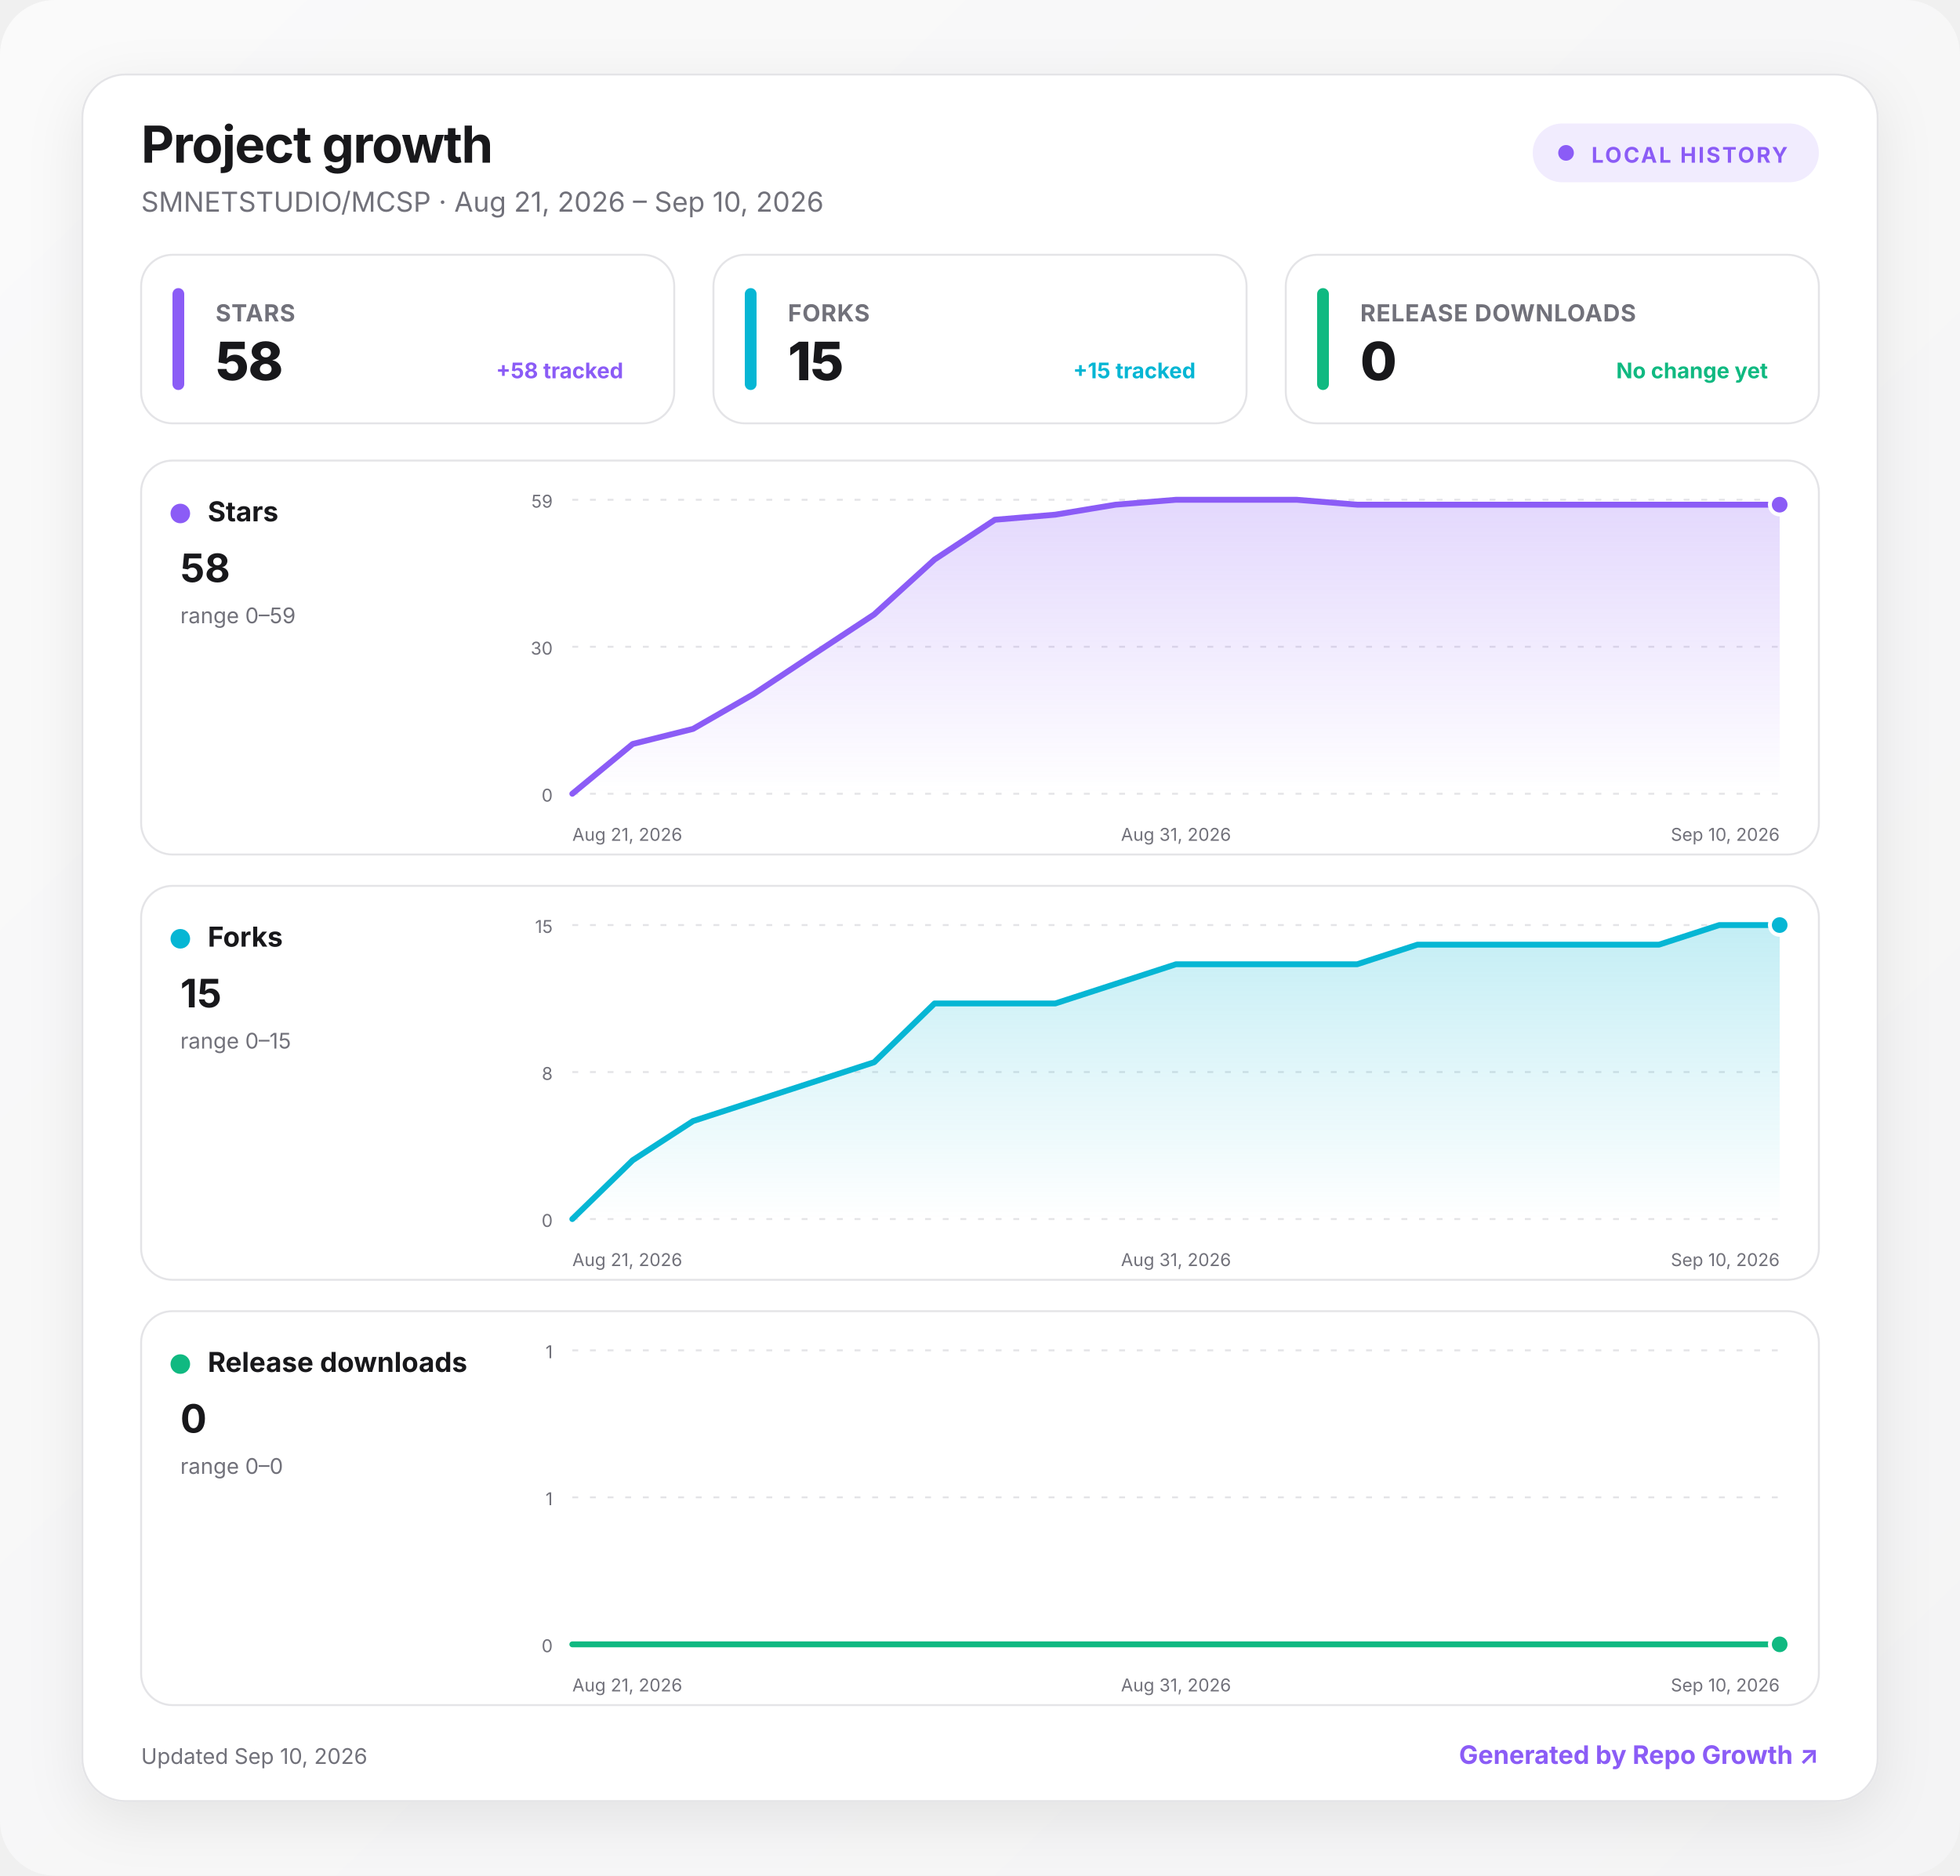
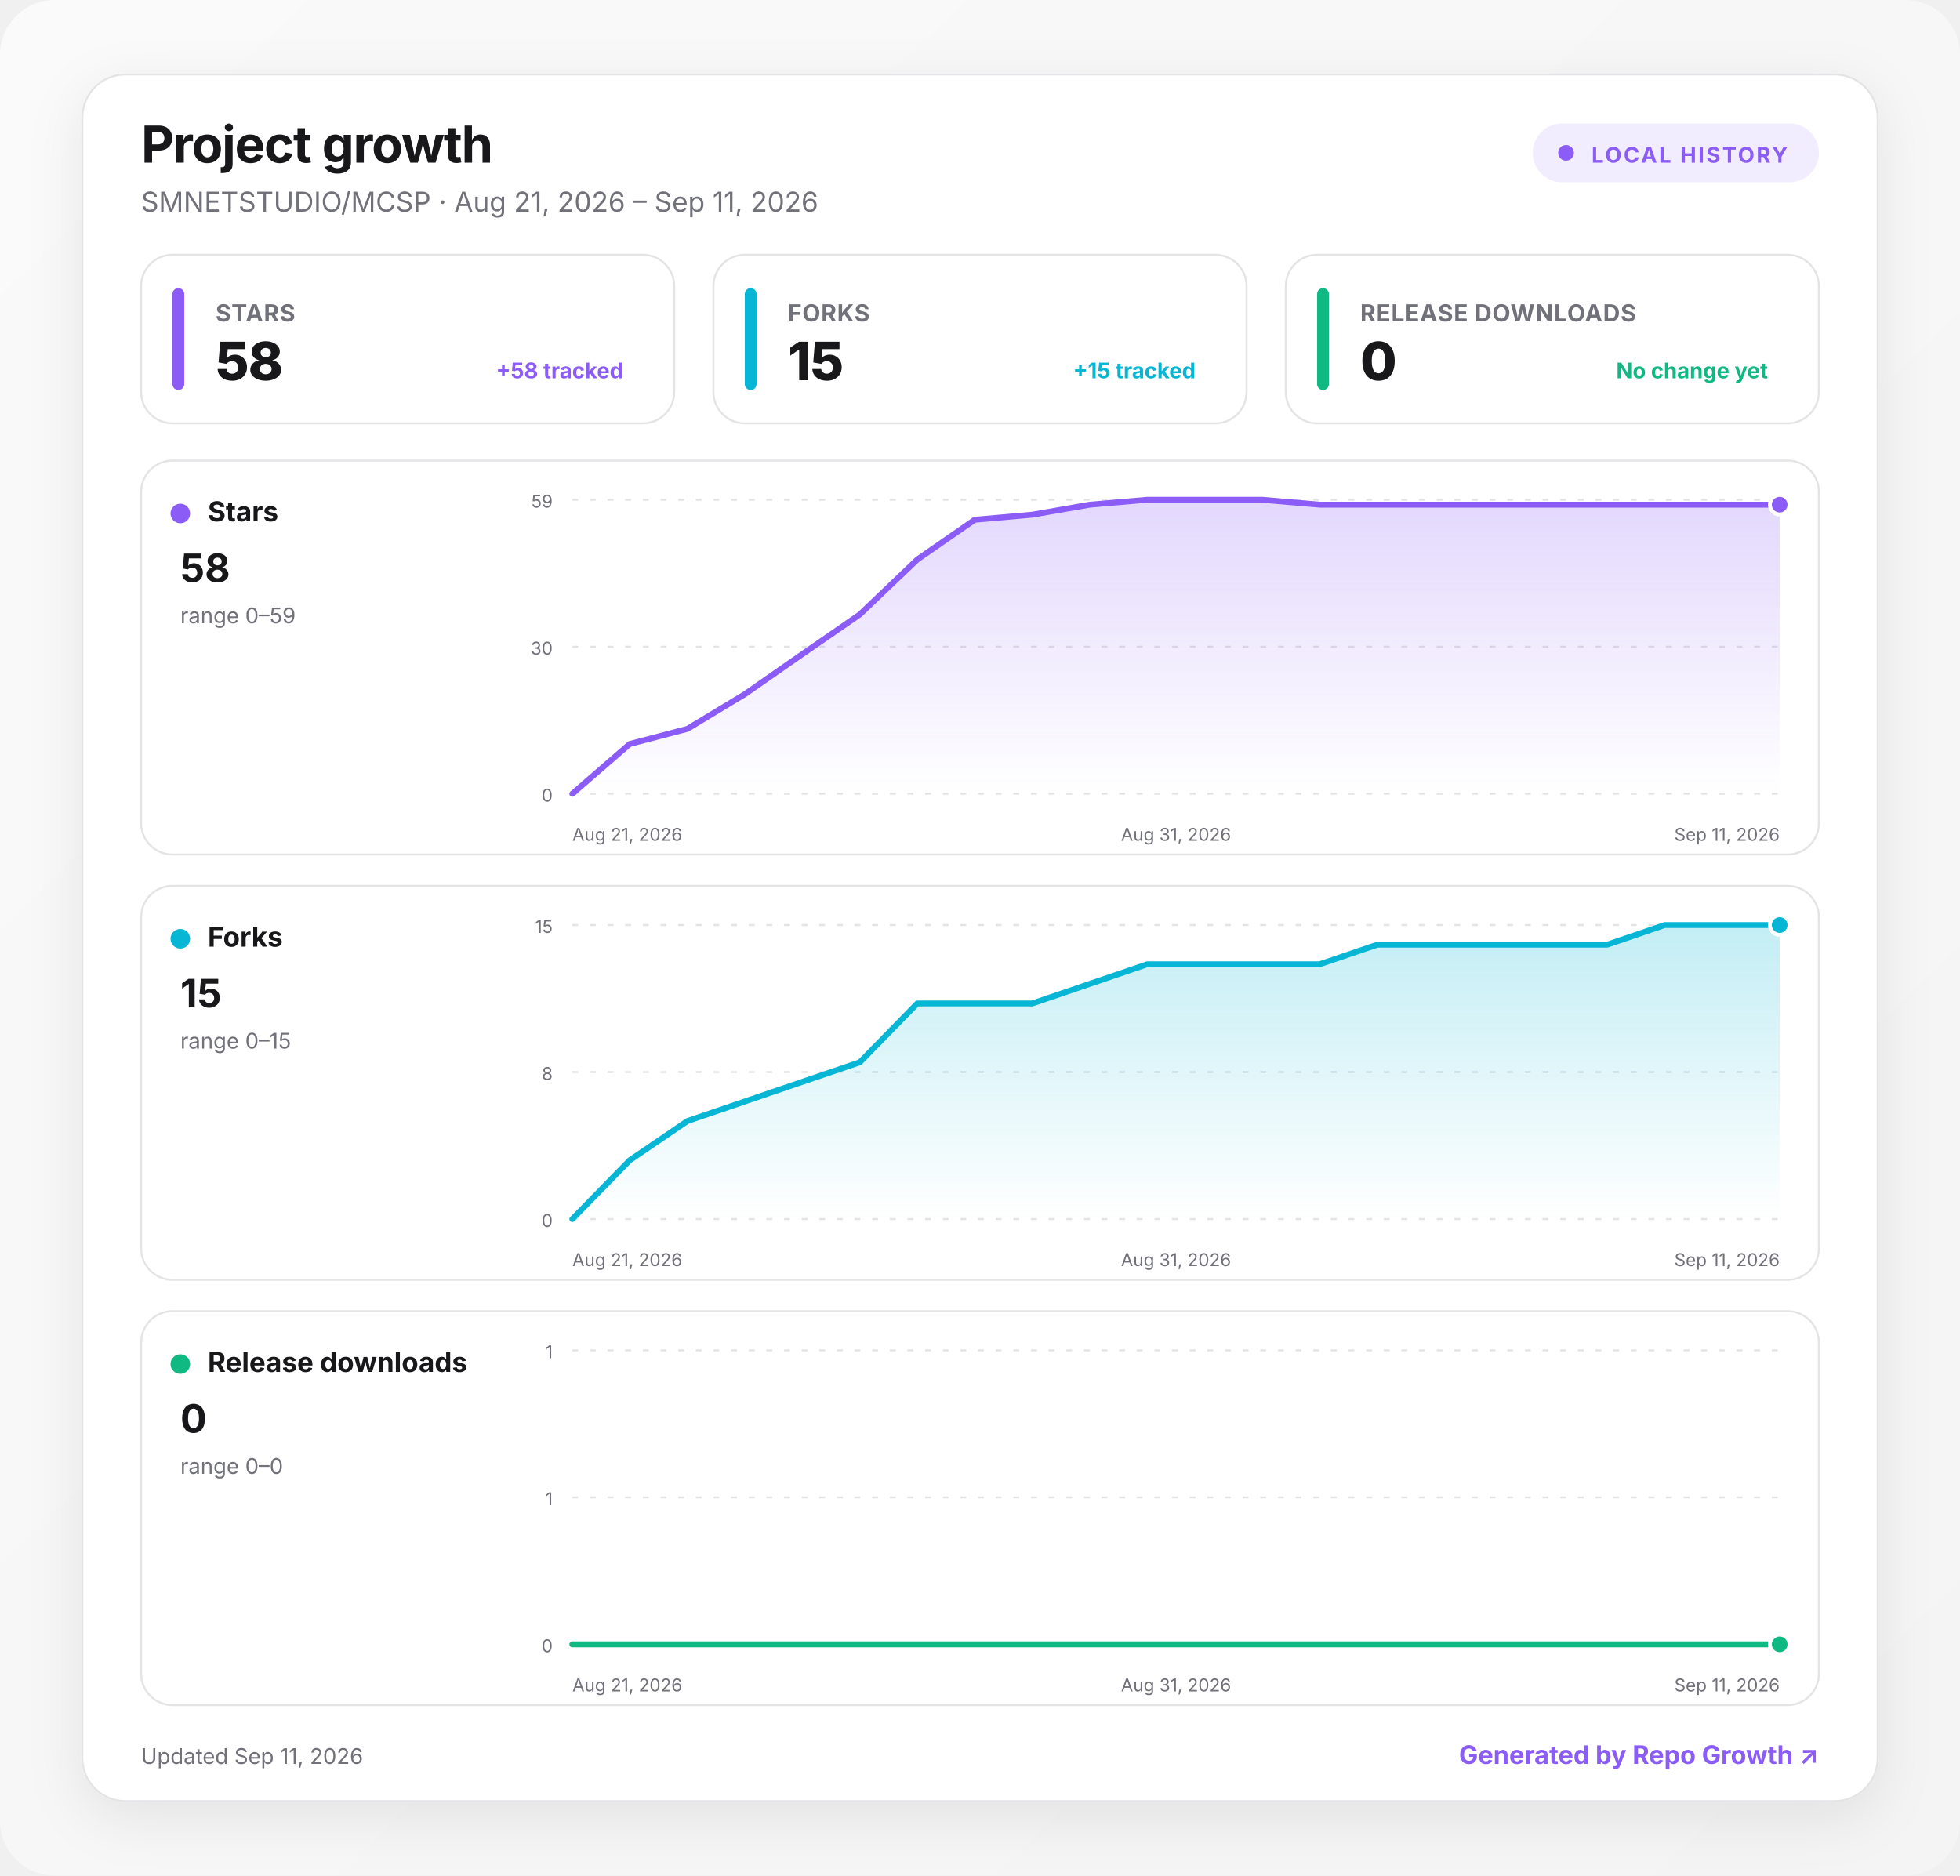
<svg xmlns="http://www.w3.org/2000/svg" width="1000" height="957" viewBox="0 0 1000 957" role="img" aria-labelledby="title desc">
  <defs>
    <linearGradient id="background" x1="0" y1="0" x2="1" y2="1">
      <stop offset="0" stop-color="#fafafa" />
      <stop offset="1" stop-color="#f4f4f5" />
    </linearGradient>
    <linearGradient id="fill-stars" x1="0" y1="0" x2="0" y2="1">
      <stop offset="0" stop-color="#8b5cf6" stop-opacity=".24" />
      <stop offset="1" stop-color="#8b5cf6" stop-opacity="0" />
    </linearGradient>
    <linearGradient id="fill-forks" x1="0" y1="0" x2="0" y2="1">
      <stop offset="0" stop-color="#06b6d4" stop-opacity=".24" />
      <stop offset="1" stop-color="#06b6d4" stop-opacity="0" />
    </linearGradient>
    <linearGradient id="fill-downloads" x1="0" y1="0" x2="0" y2="1">
      <stop offset="0" stop-color="#10b981" stop-opacity=".24" />
      <stop offset="1" stop-color="#10b981" stop-opacity="0" />
    </linearGradient>
    <filter id="shadow" x="-10%" y="-10%" width="120%" height="130%">
      <feDropShadow dx="0" dy="8" stdDeviation="14" flood-color="#18181b" flood-opacity=".08" />
    </filter>
    <style>
      :root { color-scheme: light dark; }
      .bg { fill: url(#background); }
      .surface { fill: #ffffff; stroke: #e4e4e7; }
      .panel { fill: #ffffff; stroke: #e4e4e7; }
      .primary { fill: #18181b; }
      .secondary { fill: #71717a; }
      .grid { stroke: #e4e4e7; }
      text { font-family: Inter, ui-sans-serif, system-ui, -apple-system, BlinkMacSystemFont, "Segoe UI", sans-serif; }
      @media (prefers-color-scheme: dark) {
        .bg { fill: #09090b; }
        .surface, .panel { fill: #111113; stroke: #27272a; }
        .primary { fill: #fafafa; }
        .secondary { fill: #a1a1aa; }
        .grid { stroke: #27272a; }
      }
    </style>
  </defs>
  <rect class="bg" width="1000" height="957" rx="28" />
  <g transform="translate(42 38)">
    <rect x="0" y="0" width="916" height="881" rx="22" class="surface" filter="url(#shadow)" />
    <text x="30" y="45" class="primary" font-size="26" font-weight="750" letter-spacing="-.5">Project growth</text>
-     <text x="30" y="70" class="secondary" font-size="14">SMNETSTUDIO/MCSP · Aug 21, 2026 – Sep 10, 2026</text>
+     <text x="30" y="70" class="secondary" font-size="14">SMNETSTUDIO/MCSP · Aug 21, 2026 – Sep 11, 2026</text>
    <g transform="translate(740 25)">
      <rect width="146" height="30" rx="15" fill="#8b5cf6" fill-opacity=".12" />
      <circle cx="17" cy="15" r="4" fill="#8b5cf6" />
      <text x="30" y="20" fill="#8b5cf6" font-size="11" font-weight="700" letter-spacing="1">LOCAL HISTORY</text>
    </g>
    <g transform="translate(30 92)">
      <rect width="272" height="86" rx="16" class="panel" />
      <rect x="16" y="17" width="6" height="52" rx="3" fill="#8b5cf6" />
      <text x="38" y="34" class="secondary" font-size="12" font-weight="650" letter-spacing=".3">STARS</text>
      <text x="38" y="64" class="primary" font-size="27" font-weight="760" letter-spacing="-.5">58</text>
      <text x="246" y="63" text-anchor="end" fill="#8b5cf6" font-size="11" font-weight="650">+58 tracked</text>
    </g>
    <g transform="translate(322 92)">
      <rect width="272" height="86" rx="16" class="panel" />
      <rect x="16" y="17" width="6" height="52" rx="3" fill="#06b6d4" />
      <text x="38" y="34" class="secondary" font-size="12" font-weight="650" letter-spacing=".3">FORKS</text>
      <text x="38" y="64" class="primary" font-size="27" font-weight="760" letter-spacing="-.5">15</text>
      <text x="246" y="63" text-anchor="end" fill="#06b6d4" font-size="11" font-weight="650">+15 tracked</text>
    </g>
    <g transform="translate(614 92)">
      <rect width="272" height="86" rx="16" class="panel" />
      <rect x="16" y="17" width="6" height="52" rx="3" fill="#10b981" />
      <text x="38" y="34" class="secondary" font-size="12" font-weight="650" letter-spacing=".3">RELEASE DOWNLOADS</text>
      <text x="38" y="64" class="primary" font-size="27" font-weight="760" letter-spacing="-.5">0</text>
      <text x="246" y="63" text-anchor="end" fill="#10b981" font-size="11" font-weight="650">No change yet</text>
    </g>
    <g transform="translate(30 197)">
      <rect width="856" height="201" rx="16" class="panel" />
      <circle cx="20" cy="27" r="5" fill="#8b5cf6" />
      <text x="34" y="31" class="primary" font-size="14" font-weight="700">Stars</text>
      <text x="20" y="62" class="primary" font-size="20" font-weight="750">58</text>
      <text x="20" y="83" class="secondary" font-size="11">range 0–59</text>
      <line x1="220" x2="836" y1="20" y2="20" class="grid" stroke-width="1" stroke-dasharray="3 6" />
      <text x="210" y="24" text-anchor="end" class="secondary" font-size="9">59</text>
      <line x1="220" x2="836" y1="95" y2="95" class="grid" stroke-width="1" stroke-dasharray="3 6" />
      <text x="210" y="99" text-anchor="end" class="secondary" font-size="9">30</text>
      <line x1="220" x2="836" y1="170" y2="170" class="grid" stroke-width="1" stroke-dasharray="3 6" />
      <text x="210" y="174" text-anchor="end" class="secondary" font-size="9">0</text>
-       <path d="M220 170 L250.8 144.6 L281.6 136.9 L312.4 119.2 L343.2 98.8 L374 78.5 L404.8 50.5 L435.6 30.2 L466.4 27.6 L497.2 22.5 L528 20 L558.8 20 L589.6 20 L620.4 22.5 L651.2 22.5 L682 22.5 L712.8 22.5 L743.6 22.5 L774.4 22.5 L805.2 22.5 L836 22.5 L836 170 L220 170 Z" fill="url(#fill-stars)" />
-       <path d="M220 170 L250.8 144.6 L281.6 136.9 L312.4 119.2 L343.2 98.8 L374 78.5 L404.8 50.5 L435.6 30.2 L466.4 27.6 L497.2 22.5 L528 20 L558.8 20 L589.6 20 L620.4 22.5 L651.2 22.5 L682 22.5 L712.8 22.5 L743.6 22.5 L774.4 22.5 L805.2 22.5 L836 22.5" fill="none" stroke="#8b5cf6" stroke-width="3" stroke-linecap="round" stroke-linejoin="round" />
+       <path d="M220 170 L249.3 144.6 L278.7 136.9 L308 119.2 L337.3 98.8 L366.7 78.5 L396 50.5 L425.3 30.2 L454.7 27.6 L484 22.5 L513.3 20 L542.7 20 L572 20 L601.3 22.5 L630.7 22.5 L660 22.5 L689.3 22.5 L718.7 22.5 L748 22.5 L777.3 22.5 L806.7 22.5 L836 22.5 L836 170 L220 170 Z" fill="url(#fill-stars)" />
+       <path d="M220 170 L249.3 144.6 L278.7 136.9 L308 119.2 L337.3 98.8 L366.7 78.5 L396 50.5 L425.3 30.2 L454.7 27.6 L484 22.5 L513.3 20 L542.7 20 L572 20 L601.3 22.5 L630.7 22.5 L660 22.5 L689.3 22.5 L718.7 22.5 L748 22.5 L777.3 22.5 L806.7 22.5 L836 22.5" fill="none" stroke="#8b5cf6" stroke-width="3" stroke-linecap="round" stroke-linejoin="round" />
      <circle cx="836" cy="22.5" r="5" fill="#8b5cf6" stroke="#fff" stroke-width="2" />
      <text x="220" y="194" text-anchor="start" class="secondary" font-size="9">Aug 21, 2026</text>
      <text x="528" y="194" text-anchor="middle" class="secondary" font-size="9">Aug 31, 2026</text>
-       <text x="836" y="194" text-anchor="end" class="secondary" font-size="9">Sep 10, 2026</text>
+       <text x="836" y="194" text-anchor="end" class="secondary" font-size="9">Sep 11, 2026</text>
    </g>
    <g transform="translate(30 414)">
      <rect width="856" height="201" rx="16" class="panel" />
      <circle cx="20" cy="27" r="5" fill="#06b6d4" />
      <text x="34" y="31" class="primary" font-size="14" font-weight="700">Forks</text>
      <text x="20" y="62" class="primary" font-size="20" font-weight="750">15</text>
      <text x="20" y="83" class="secondary" font-size="11">range 0–15</text>
      <line x1="220" x2="836" y1="20" y2="20" class="grid" stroke-width="1" stroke-dasharray="3 6" />
      <text x="210" y="24" text-anchor="end" class="secondary" font-size="9">15</text>
      <line x1="220" x2="836" y1="95" y2="95" class="grid" stroke-width="1" stroke-dasharray="3 6" />
      <text x="210" y="99" text-anchor="end" class="secondary" font-size="9">8</text>
      <line x1="220" x2="836" y1="170" y2="170" class="grid" stroke-width="1" stroke-dasharray="3 6" />
      <text x="210" y="174" text-anchor="end" class="secondary" font-size="9">0</text>
-       <path d="M220 170 L250.8 140 L281.6 120 L312.4 110 L343.2 100 L374 90 L404.8 60 L435.6 60 L466.4 60 L497.2 50 L528 40 L558.8 40 L589.6 40 L620.4 40 L651.2 30 L682 30 L712.8 30 L743.6 30 L774.4 30 L805.2 20 L836 20 L836 170 L220 170 Z" fill="url(#fill-forks)" />
-       <path d="M220 170 L250.8 140 L281.6 120 L312.4 110 L343.2 100 L374 90 L404.8 60 L435.6 60 L466.4 60 L497.2 50 L528 40 L558.8 40 L589.6 40 L620.4 40 L651.2 30 L682 30 L712.8 30 L743.6 30 L774.4 30 L805.2 20 L836 20" fill="none" stroke="#06b6d4" stroke-width="3" stroke-linecap="round" stroke-linejoin="round" />
+       <path d="M220 170 L249.3 140 L278.7 120 L308 110 L337.3 100 L366.7 90 L396 60 L425.3 60 L454.7 60 L484 50 L513.3 40 L542.7 40 L572 40 L601.3 40 L630.7 30 L660 30 L689.3 30 L718.7 30 L748 30 L777.3 20 L806.7 20 L836 20 L836 170 L220 170 Z" fill="url(#fill-forks)" />
+       <path d="M220 170 L249.3 140 L278.7 120 L308 110 L337.3 100 L366.7 90 L396 60 L425.3 60 L454.7 60 L484 50 L513.3 40 L542.7 40 L572 40 L601.3 40 L630.7 30 L660 30 L689.3 30 L718.7 30 L748 30 L777.3 20 L806.7 20 L836 20" fill="none" stroke="#06b6d4" stroke-width="3" stroke-linecap="round" stroke-linejoin="round" />
      <circle cx="836" cy="20" r="5" fill="#06b6d4" stroke="#fff" stroke-width="2" />
      <text x="220" y="194" text-anchor="start" class="secondary" font-size="9">Aug 21, 2026</text>
      <text x="528" y="194" text-anchor="middle" class="secondary" font-size="9">Aug 31, 2026</text>
-       <text x="836" y="194" text-anchor="end" class="secondary" font-size="9">Sep 10, 2026</text>
+       <text x="836" y="194" text-anchor="end" class="secondary" font-size="9">Sep 11, 2026</text>
    </g>
    <g transform="translate(30 631)">
      <rect width="856" height="201" rx="16" class="panel" />
      <circle cx="20" cy="27" r="5" fill="#10b981" />
      <text x="34" y="31" class="primary" font-size="14" font-weight="700">Release downloads</text>
      <text x="20" y="62" class="primary" font-size="20" font-weight="750">0</text>
      <text x="20" y="83" class="secondary" font-size="11">range 0–0</text>
      <line x1="220" x2="836" y1="20" y2="20" class="grid" stroke-width="1" stroke-dasharray="3 6" />
      <text x="210" y="24" text-anchor="end" class="secondary" font-size="9">1</text>
      <line x1="220" x2="836" y1="95" y2="95" class="grid" stroke-width="1" stroke-dasharray="3 6" />
      <text x="210" y="99" text-anchor="end" class="secondary" font-size="9">1</text>
      <line x1="220" x2="836" y1="170" y2="170" class="grid" stroke-width="1" stroke-dasharray="3 6" />
      <text x="210" y="174" text-anchor="end" class="secondary" font-size="9">0</text>
-       <path d="M220 170 L250.8 170 L281.6 170 L312.4 170 L343.2 170 L374 170 L404.8 170 L435.6 170 L466.4 170 L497.2 170 L528 170 L558.8 170 L589.6 170 L620.4 170 L651.2 170 L682 170 L712.8 170 L743.6 170 L774.4 170 L805.2 170 L836 170 L836 170 L220 170 Z" fill="url(#fill-downloads)" />
-       <path d="M220 170 L250.8 170 L281.6 170 L312.4 170 L343.2 170 L374 170 L404.8 170 L435.6 170 L466.4 170 L497.2 170 L528 170 L558.8 170 L589.6 170 L620.4 170 L651.2 170 L682 170 L712.8 170 L743.6 170 L774.4 170 L805.2 170 L836 170" fill="none" stroke="#10b981" stroke-width="3" stroke-linecap="round" stroke-linejoin="round" />
+       <path d="M220 170 L249.3 170 L278.7 170 L308 170 L337.3 170 L366.7 170 L396 170 L425.3 170 L454.7 170 L484 170 L513.3 170 L542.7 170 L572 170 L601.3 170 L630.7 170 L660 170 L689.3 170 L718.7 170 L748 170 L777.3 170 L806.7 170 L836 170 L836 170 L220 170 Z" fill="url(#fill-downloads)" />
+       <path d="M220 170 L249.3 170 L278.7 170 L308 170 L337.3 170 L366.7 170 L396 170 L425.3 170 L454.7 170 L484 170 L513.3 170 L542.7 170 L572 170 L601.3 170 L630.7 170 L660 170 L689.3 170 L718.7 170 L748 170 L777.3 170 L806.7 170 L836 170" fill="none" stroke="#10b981" stroke-width="3" stroke-linecap="round" stroke-linejoin="round" />
      <circle cx="836" cy="170" r="5" fill="#10b981" stroke="#fff" stroke-width="2" />
      <text x="220" y="194" text-anchor="start" class="secondary" font-size="9">Aug 21, 2026</text>
      <text x="528" y="194" text-anchor="middle" class="secondary" font-size="9">Aug 31, 2026</text>
-       <text x="836" y="194" text-anchor="end" class="secondary" font-size="9">Sep 10, 2026</text>
+       <text x="836" y="194" text-anchor="end" class="secondary" font-size="9">Sep 11, 2026</text>
    </g>
-     <text x="30" y="862" class="secondary" font-size="11">Updated Sep 10, 2026</text>
+     <text x="30" y="862" class="secondary" font-size="11">Updated Sep 11, 2026</text>
    <a href="https://github.com/MacRimi/repo-growth" target="_blank" aria-label="Open the Repo Growth project">
      <text x="886" y="862" fill="#8b5cf6" text-anchor="end" font-size="13" font-weight="700">Generated by Repo Growth ↗</text>
    </a>
  </g>
</svg>
